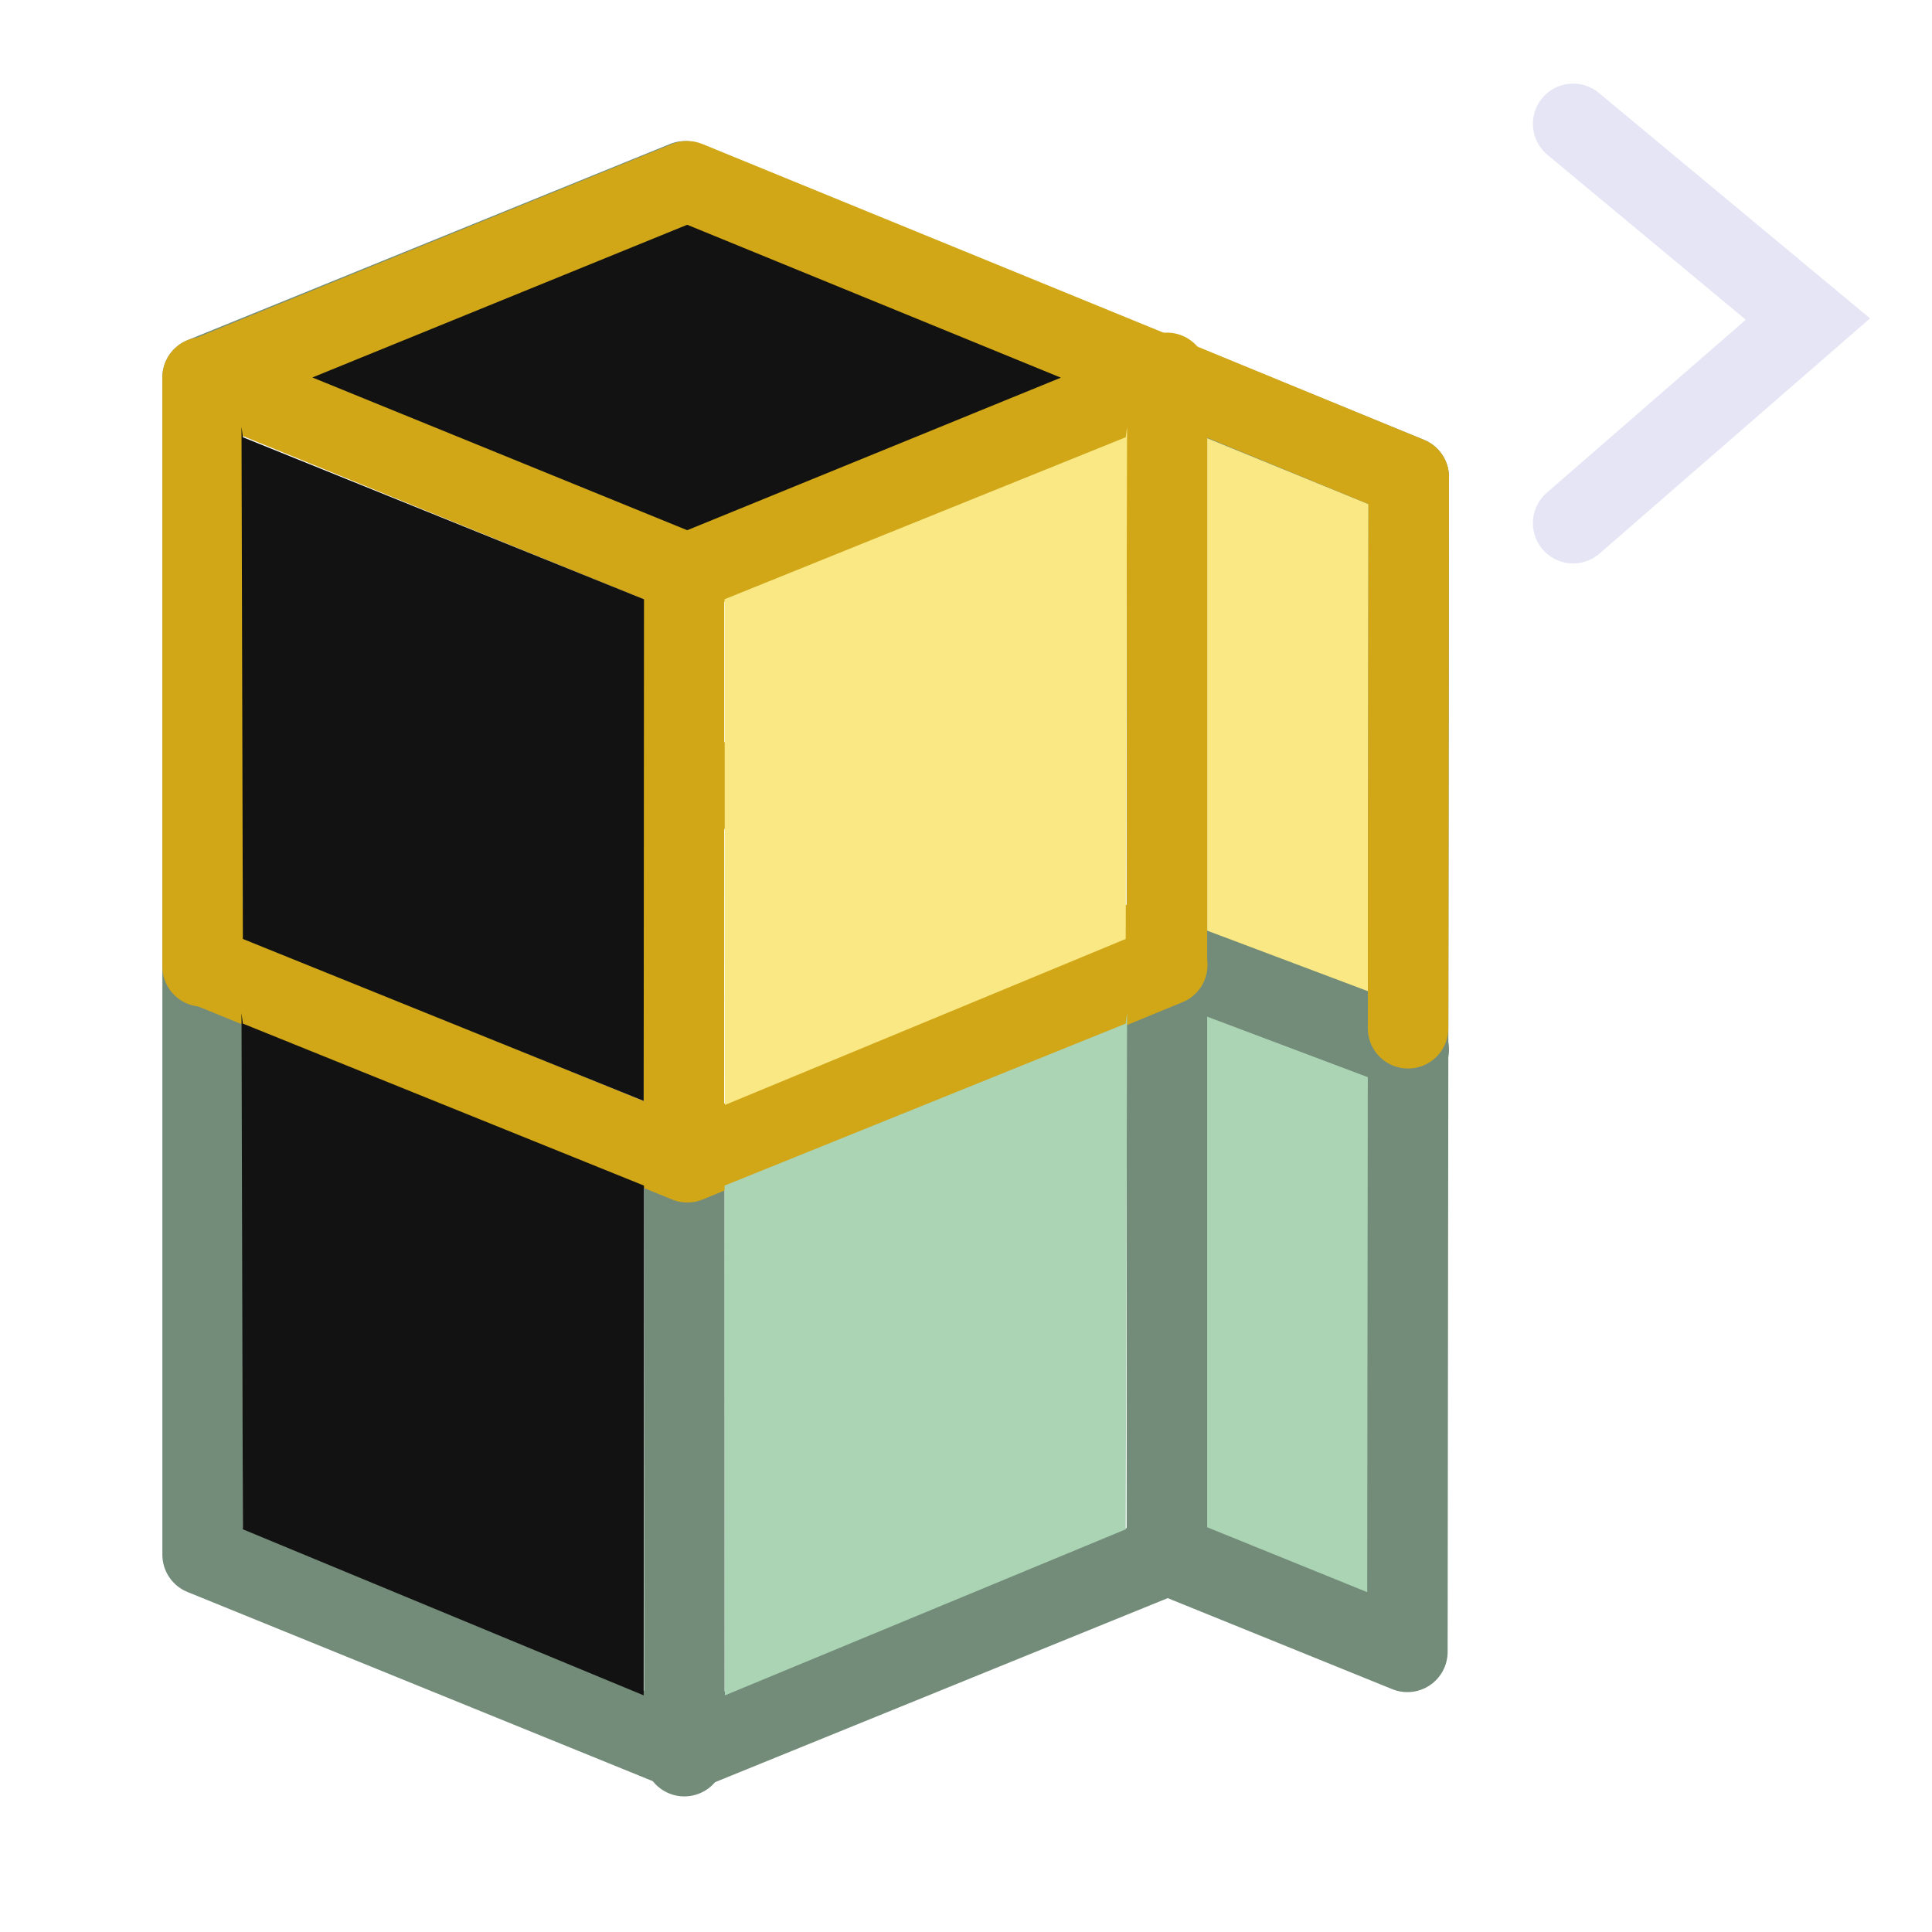
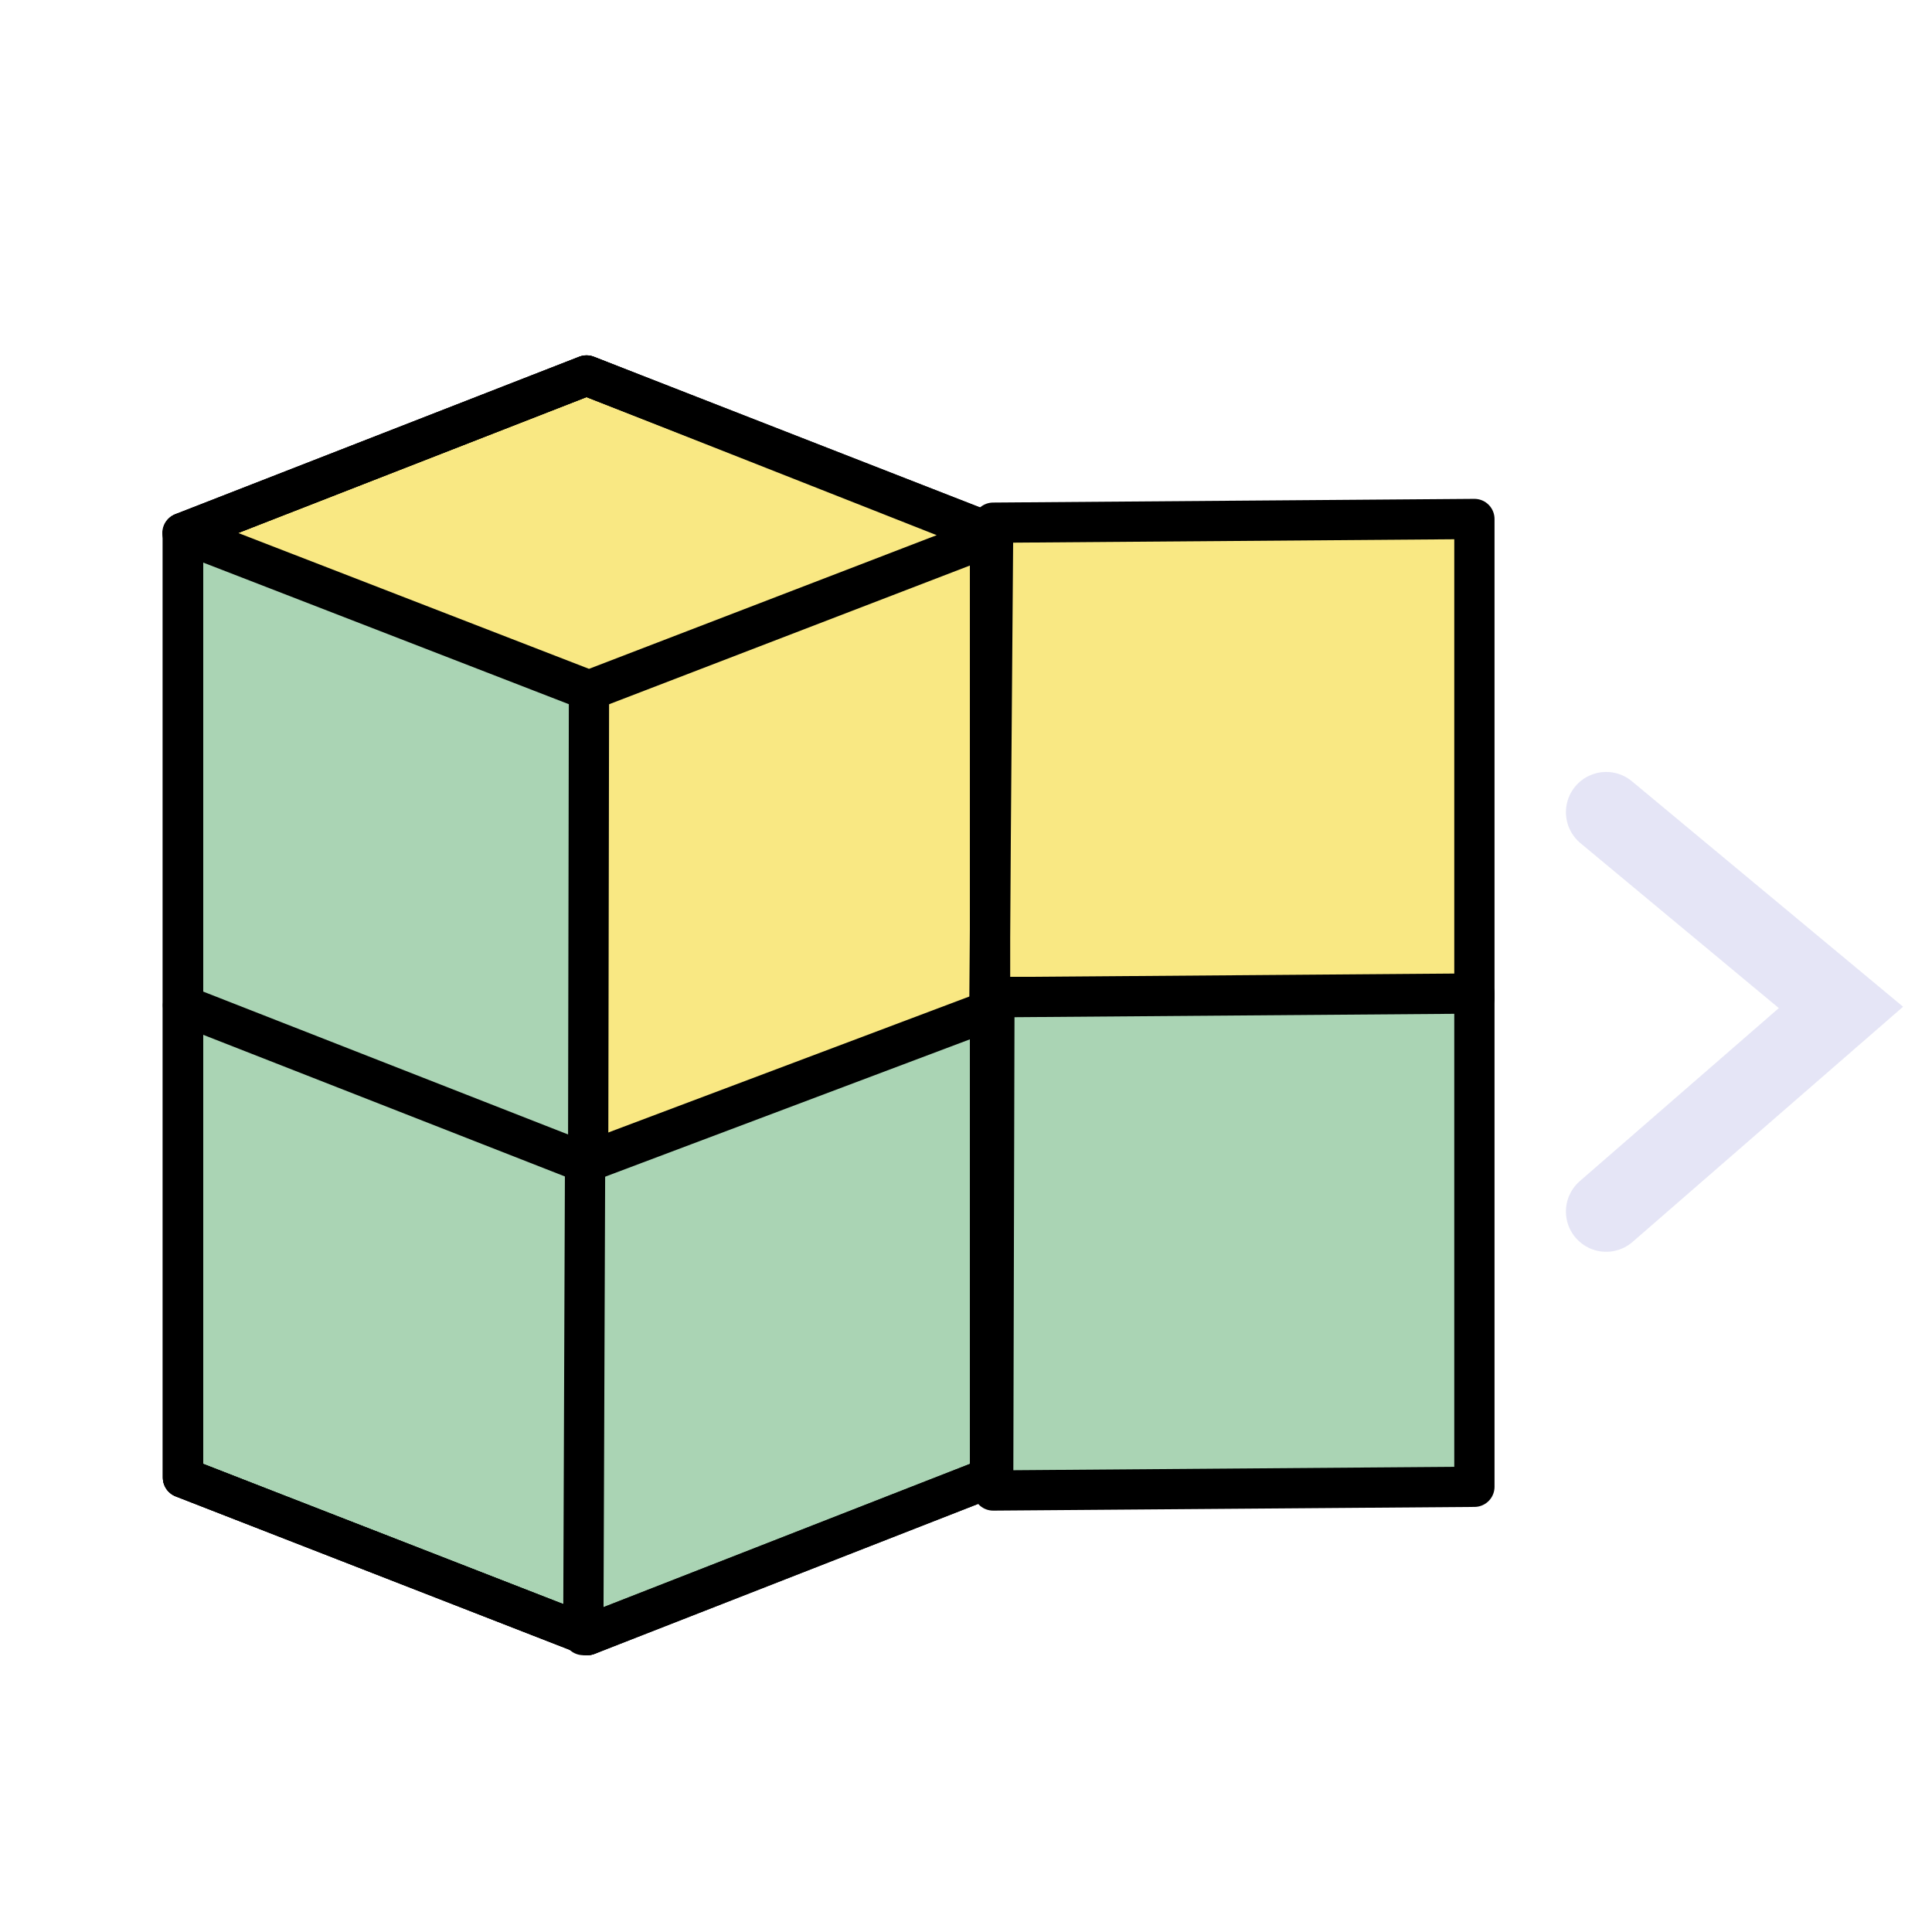
<svg xmlns="http://www.w3.org/2000/svg" width="48" height="48" viewBox="0 0 48 48" version="1.1" id="svg1" xml:space="preserve">
  <defs id="defs1" />
  <g id="DarkThemeEnabledLayer" style="display:inline">
-     <path style="fill:#aad4b4;fill-opacity:1;stroke:none;stroke-width:1px;stroke-linecap:round;stroke-linejoin:round;stroke-opacity:1" d="M 29.492,23.992 V 38.626 l 5.556,2.214 0.017,-14.594 z" id="path81" />
-     <path style="fill:#f9e883;fill-opacity:1;stroke:none;stroke-width:1px;stroke-linecap:round;stroke-linejoin:round;stroke-opacity:1" d="M 29.492,9.378 V 24.011 l 5.556,2.214 0.017,-14.394 z" id="path82" />
-     <path style="display:inline;fill:none;stroke:#738c79;stroke-width:2;stroke-linecap:round;stroke-linejoin:round;stroke-dasharray:none;stroke-opacity:1" d="M 5.034,9.378 17.023,4.504 35,11.853 34.966,41.04 29.011,38.626 17.023,43.5 5.034,38.626 Z" id="path64" />
-     <path style="display:inline;fill:none;stroke:#738c79;stroke-width:2;stroke-linecap:round;stroke-linejoin:round;stroke-dasharray:none;stroke-opacity:1" d="m 17.002,28.672 v 14.959" id="path66" />
-     <path style="display:inline;fill:none;stroke:#738c79;stroke-width:2;stroke-linecap:butt;stroke-linejoin:miter;stroke-dasharray:none;stroke-opacity:1" d="M 28.992,9.186 V 38.814" id="path70" />
-     <path style="display:inline;fill:none;stroke:#738c79;stroke-width:2;stroke-linecap:round;stroke-linejoin:round;stroke-dasharray:none;stroke-opacity:1" d="M 29.492,24.002 35,26.076" id="path71" />
-     <path style="display:inline;fill:#121212;stroke:#d1a718;stroke-width:2;stroke-linecap:round;stroke-linejoin:round;stroke-dasharray:none;stroke-opacity:1" d="M 5.111,9.378 17.074,4.504 29,9.384 17.074,14.253 Z" id="path69" />
-     <path style="fill:none;stroke:#d1a718;stroke-width:2;stroke-linecap:round;stroke-linejoin:round;stroke-dasharray:none;stroke-opacity:1" d="m 16.992,14.599 v 12.903 0.18" id="path85" />
-     <path style="fill:none;stroke:#d1a718;stroke-width:2;stroke-linecap:round;stroke-linejoin:miter;stroke-dasharray:none;stroke-opacity:1" d="m 5.034,9.378 v 14.633 0" id="path86" />
-     <path style="fill:none;stroke:#d1a718;stroke-width:2;stroke-linecap:round;stroke-linejoin:miter;stroke-dasharray:none;stroke-opacity:1" d="m 28.992,9.264 v 14.633 0" id="path87" />
-     <path style="fill:none;stroke:#d1a718;stroke-width:2;stroke-linecap:round;stroke-linejoin:round;stroke-dasharray:none;stroke-opacity:1" d="M 5.111,24.002 17.068,19.14 29,23.974 17.077,28.876 5.111,24.002" id="path88" />
-     <path style="fill:#121212;stroke:none;stroke-width:1px;stroke-linecap:butt;stroke-linejoin:miter;stroke-opacity:1" d="M 6.034,10.863 16,14.889 15.992,27.353 6.034,23.328 6,10.604" id="path3" />
-     <path style="fill:#121212;stroke:none;stroke-width:1px;stroke-linecap:butt;stroke-linejoin:miter;stroke-opacity:1" d="m 6.034,25.431 9.966,4.025 -0.008,12.665 L 6.034,37.995 6,25.171" id="path4" />
-     <path style="fill:#f9e883;fill-opacity:1;stroke:none;stroke-width:1px;stroke-linecap:butt;stroke-linejoin:miter;stroke-opacity:1" d="m 27.968,10.863 -9.966,4.025 0.008,12.565 9.958,-4.125 0.034,-12.725" id="path5" />
-     <path style="fill:#aad4b4;fill-opacity:1;stroke:none;stroke-width:1px;stroke-linecap:butt;stroke-linejoin:miter;stroke-opacity:1" d="m 27.968,25.431 -9.966,4.025 0.008,12.665 9.958,-4.125 0.034,-12.825" id="path6" />
-     <path style="fill:none;stroke:#d1a718;stroke-width:2;stroke-linecap:round;stroke-linejoin:round;stroke-dasharray:none;stroke-opacity:1" d="m 29,9.384 6,2.469 -0.017,13.694 v 0" id="path8" />
-     <path id="path7" style="display:inline;fill:none;stroke:#e5e5f6;stroke-width:2;stroke-linecap:round;stroke-linejoin:miter;stroke-dasharray:none;stroke-opacity:1" d="m 39.084,3.077 5.833,4.85 -5.833,5.071" />
+     <path style="fill:#f9e883;fill-opacity:1;stroke:#000000;stroke-width:0.1;stroke-linecap:butt;stroke-linejoin:miter;stroke-dasharray:none;stroke-opacity:1" d="m 14.633,17.153 0.003,11.735 9.562,-3.996 0.001,-11.651" id="path5" />
+     <path style="fill:#aad4b4;fill-opacity:1;stroke:#000000;stroke-width:1px;stroke-linecap:round;stroke-linejoin:round;stroke-opacity:1" d="M 14.633,17.153 14.592,40.623 4.546,36.711 V 13.241" id="path3" />
+     <path style="display:inline;fill:#f9e883;fill-opacity:1;stroke:#000000;stroke-width:1;stroke-linecap:round;stroke-linejoin:round;stroke-dasharray:none;stroke-opacity:1" d="M 4.533,13.241 14.572,9.329 24.65,13.302 14.633,17.153 Z" id="path69" />
+     <path style="fill:#aad4b4;fill-opacity:1;stroke:#000000;stroke-width:0.1;stroke-linecap:butt;stroke-linejoin:miter;stroke-dasharray:none;stroke-opacity:1" d="m 14.636,28.888 -0.044,11.735 9.607,-3.912 V 24.984" id="path6" />
+     <path style="display:inline;fill:none;stroke:#000000;stroke-width:1;stroke-linecap:round;stroke-linejoin:round;stroke-dasharray:none;stroke-opacity:1" d="M 4.546,13.241 14.572,9.329 24.598,13.241 V 36.711 L 14.592,40.623 4.546,36.711 Z" id="path64" />
+     <path style="display:inline;fill:none;stroke:#000000;stroke-width:1;stroke-linecap:round;stroke-linejoin:round;stroke-dasharray:none;stroke-opacity:1" d="m 14.536,28.888 -0.044,11.735" id="path66" />
+     <path style="fill:none;stroke:#000000;stroke-width:1;stroke-linecap:round;stroke-linejoin:round;stroke-dasharray:none;stroke-opacity:1" d="M 24.741,25.045 14.536,28.888 4.546,24.976" id="path88" />
+     <path id="path7" style="display:inline;fill:none;stroke:#e5e5f6;stroke-width:2;stroke-linecap:round;stroke-linejoin:miter;stroke-dasharray:none;stroke-opacity:1" d="m 39.905,20.179 5.833,4.85 -5.833,5.071" />
+     <path id="rect16" style="fill:#f9e883;fill-rule:evenodd;stroke:#000000;stroke-linecap:round;stroke-linejoin:round" d="m 24.675,12.986 11.956,-0.092 v 11.904 l -12.048,-0.031 z" />
+     <path id="rect17" style="fill:#aad4b4;fill-rule:evenodd;stroke:#000000;stroke-linecap:round;stroke-linejoin:round" d="m 24.706,24.776 11.925,-0.092 v 12.255 l -11.956,0.092 z" />
+     <path style="display:none;fill:none;stroke:#000000;stroke-width:1px;stroke-linecap:round;stroke-linejoin:round;stroke-opacity:1" d="m 24.354,39.483 -9.896,-7.727 -9.981,7.77" id="path17" />
+     <path style="display:none;fill:none;stroke:#000000;stroke-width:1px;stroke-linecap:round;stroke-linejoin:round;stroke-opacity:1" d="m 4.476,27.967 10.138,-7.902 9.781,7.775" id="path18" />
+     <path style="display:inline;fill:none;stroke:#000000;stroke-width:1;stroke-linecap:round;stroke-linejoin:round;stroke-dasharray:none;stroke-opacity:1" d="M 4.546,13.241 14.572,9.329 24.598,13.241 V 36.711 L 14.592,40.623 4.546,36.711 Z" id="path19" />
  </g>
</svg>
